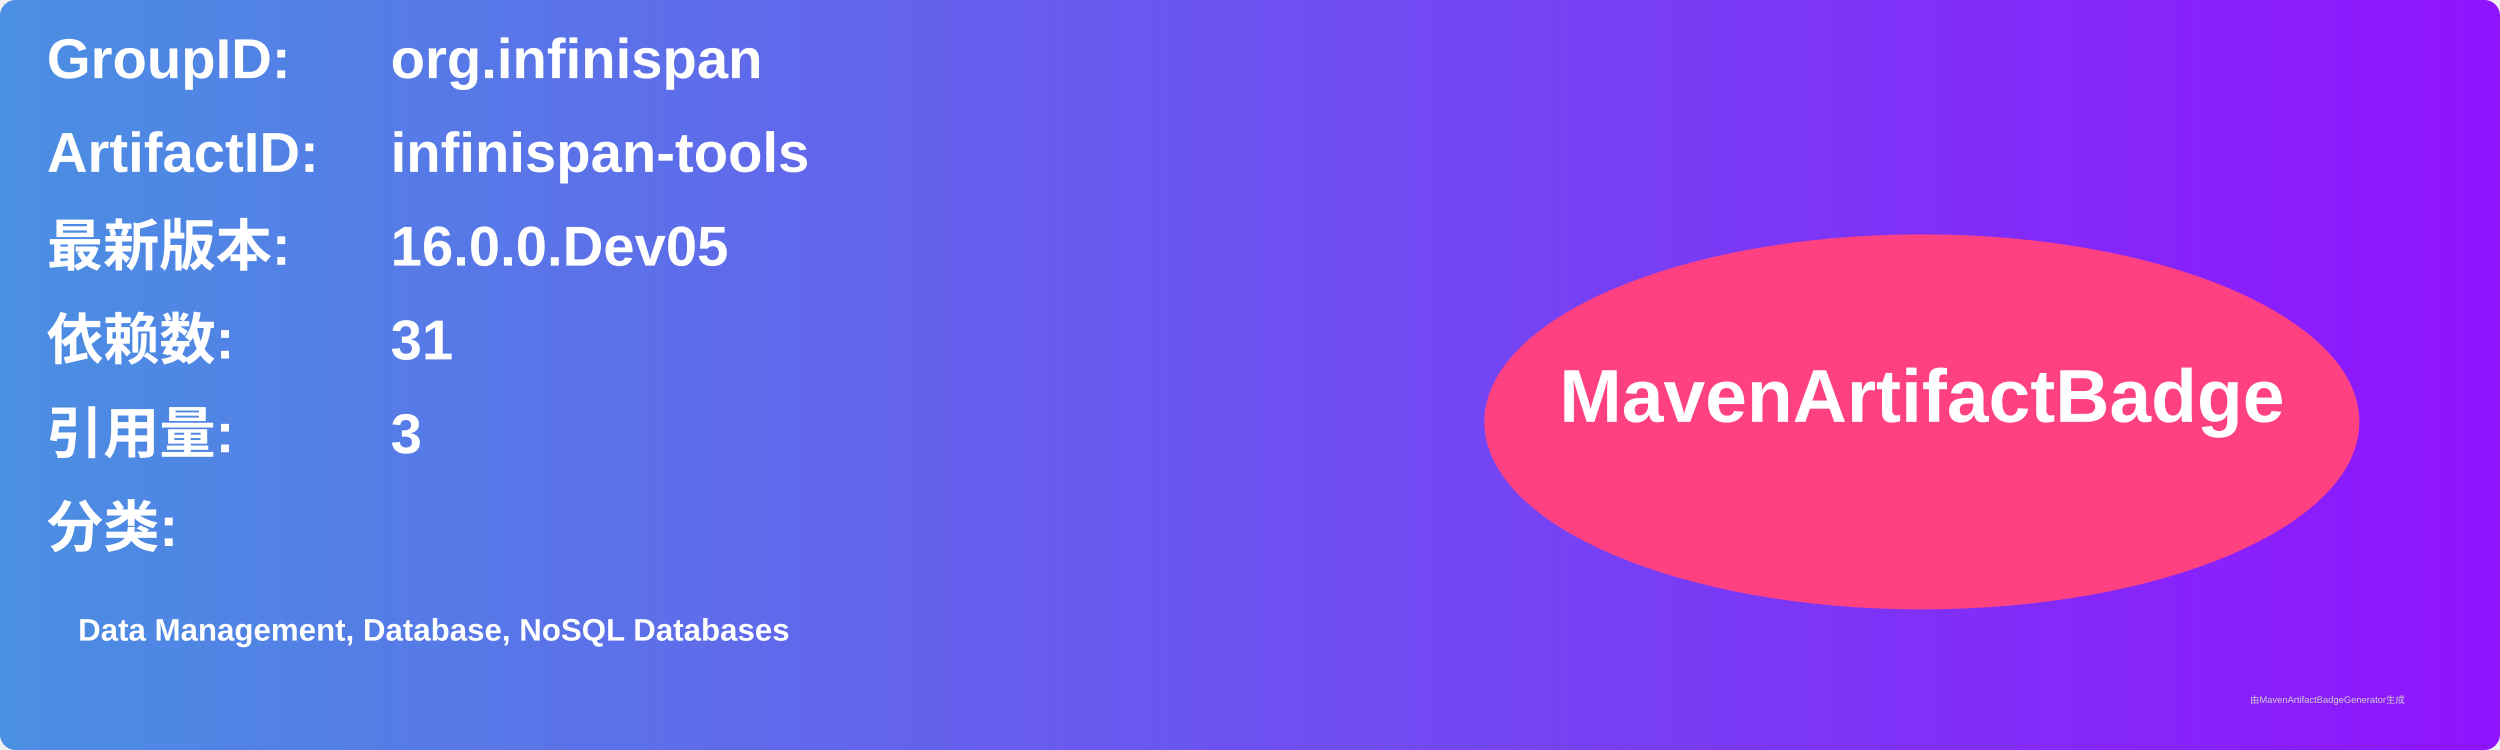
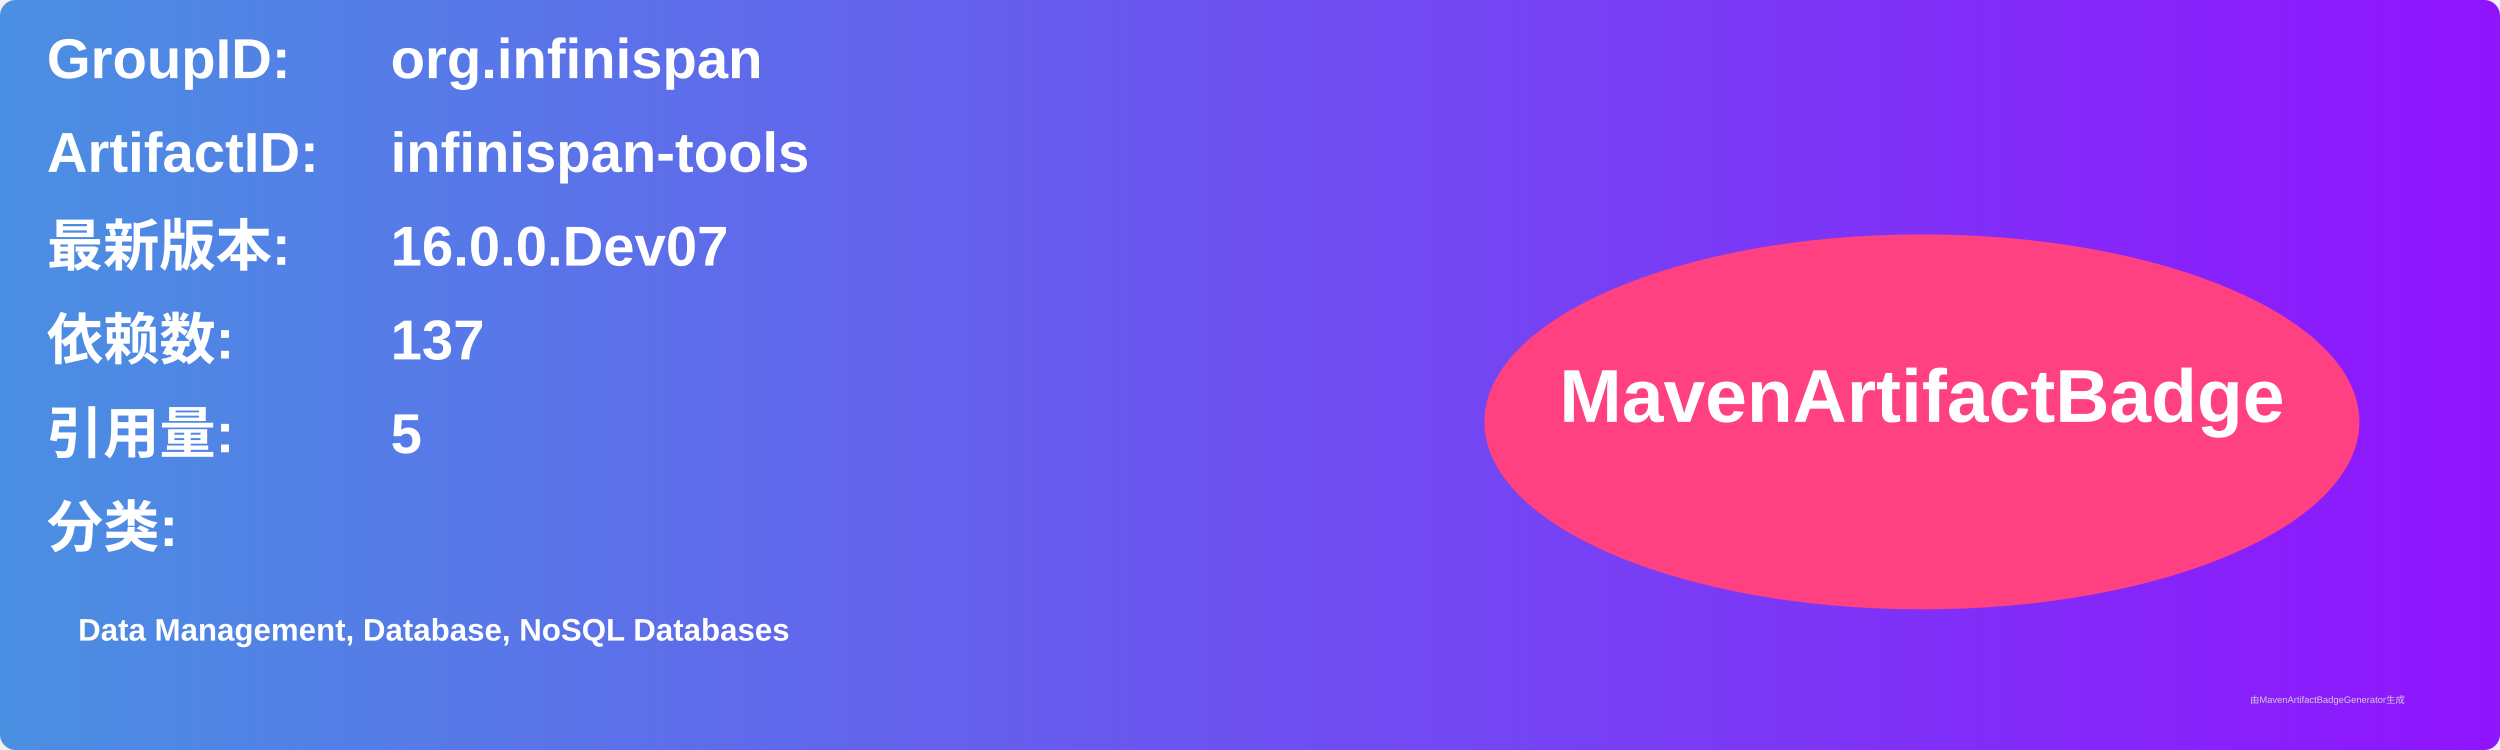
<svg xmlns="http://www.w3.org/2000/svg" width="800" height="240" viewBox="0 0 800 240">
  <linearGradient id="grad" x1="0%" y1="0%" x2="100%" y2="0%">
    <stop offset="0%" stop-color="#4a90e2" />
    <stop offset="100%" stop-color="#9013fe" />
  </linearGradient>
  <rect width="100%" height="100%" rx="5" ry="5" fill="url(#grad)" />
  <g transform="translate(15, 15)">
    <text x="0" y="10" font-family="Arial" font-size="18" fill="white" font-weight="bold" width="260">GroupID:</text>
    <text x="110" y="10" font-family="Arial" font-size="18" fill="white" font-weight="bold" width="460">org.infinispan</text>
    <text x="0" y="40" font-family="Arial" font-size="18" fill="white" font-weight="bold" width="260">ArtifactID:</text>
    <text x="110" y="40" font-family="Arial" font-size="18" fill="white" font-weight="bold" width="460">infinispan-tools</text>
    <text x="0" y="70" font-family="Arial" font-size="18" fill="white" font-weight="bold">最新版本:</text>
    <text x="110" y="70" font-family="Arial" font-size="18" fill="white" font-weight="bold">
-       <tspan font-weight="bold">16.0.0.Dev05</tspan>
+       <tspan font-weight="bold">16.0.0.Dev07</tspan>
    </text>
    <text x="0" y="100" font-family="Arial" font-size="18" fill="white" font-weight="bold">依赖数: </text>
    <text x="110" y="100" font-family="Arial" font-size="18" fill="white">
-       <tspan font-weight="bold">31</tspan>
+       <tspan font-weight="bold">137</tspan>
    </text>
    <text x="0" y="130" font-family="Arial" font-size="18" fill="white" font-weight="bold">引用量: </text>
    <text x="110" y="130" font-family="Arial" font-size="18" fill="white">
-       <tspan font-weight="bold">3</tspan>
+       <tspan font-weight="bold">5</tspan>
    </text>
    <text x="0" y="160" font-family="Arial" font-size="18" fill="white" font-weight="bold">分类:</text>
    <text x="10" y="190" font-family="Arial" font-size="10" fill="white">
      <tspan font-weight="bold">Data Management, Database, NoSQL Databases</tspan>
    </text>
    <ellipse cx="600" cy="120" rx="140" ry="60" fill="#ff4081" />
    <text x="600" y="120" text-anchor="middle" font-family="Arial" font-size="24" fill="white" font-weight="bold">MavenArtifactBadge</text>
  </g>
  <text x="720" y="225" font-family="Arial" font-size="3" fill="#d0d0d0">由MavenArtifactBadgeGenerator生成</text>
</svg>
